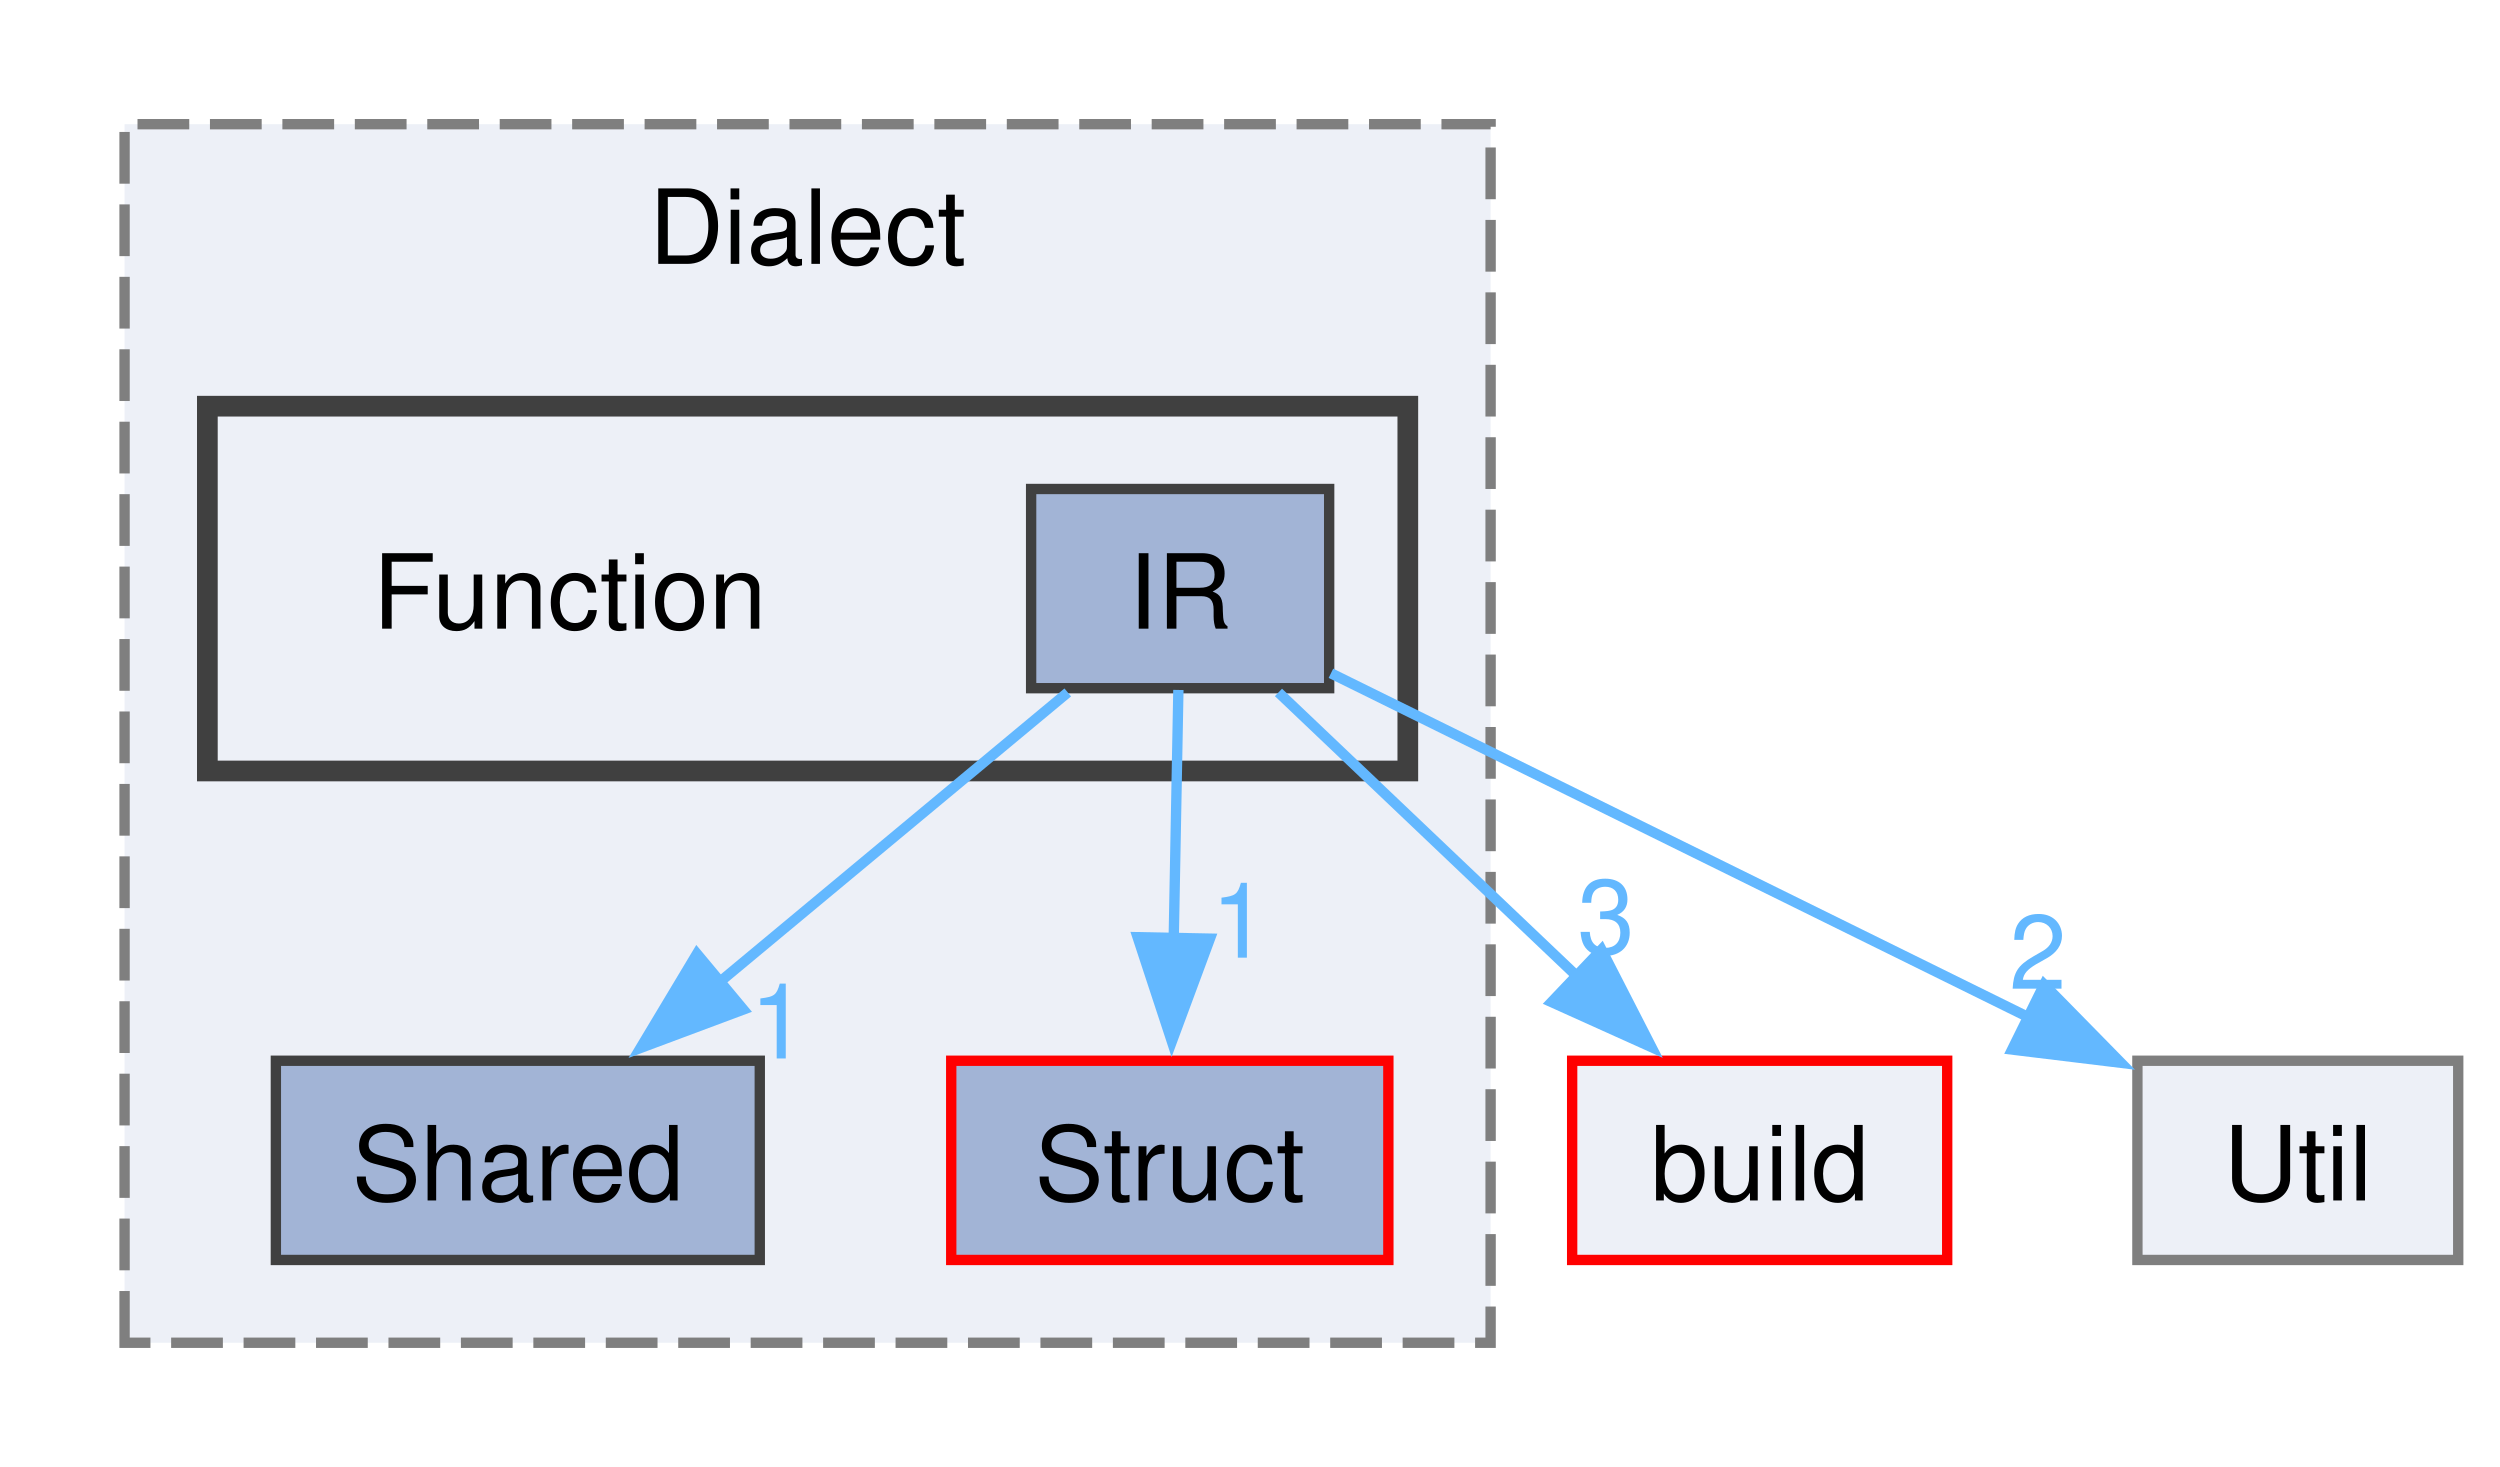
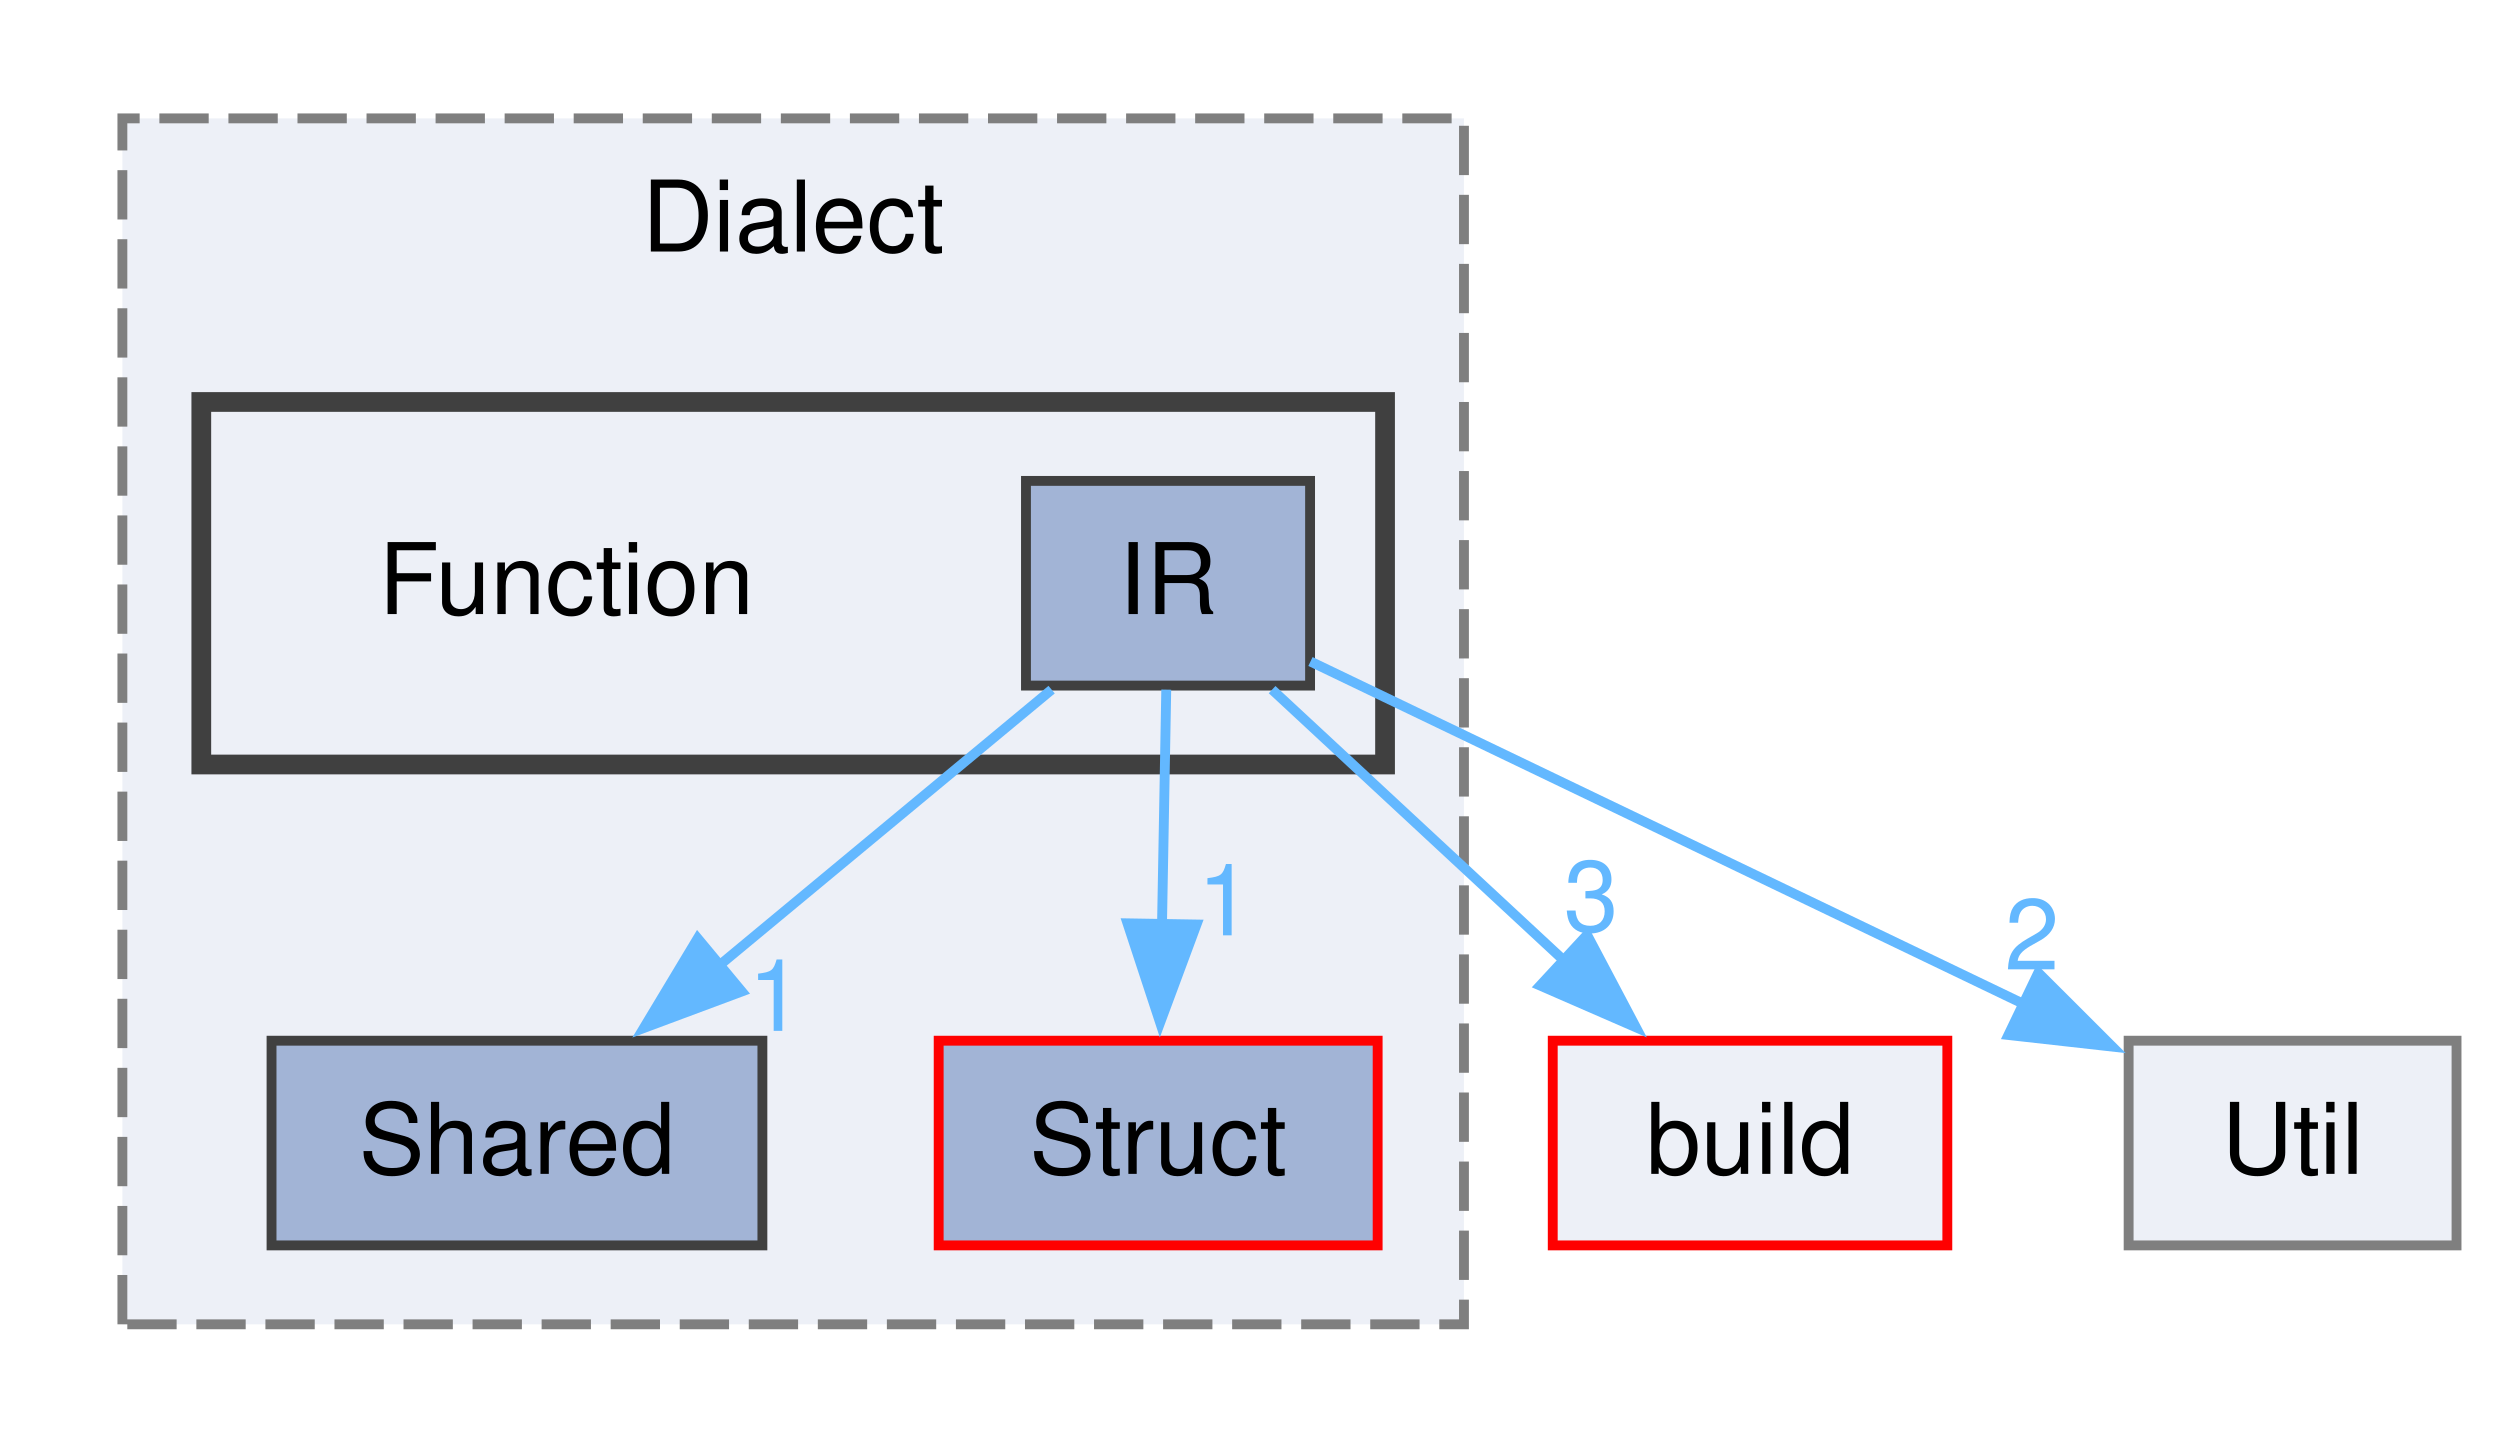
- <svg xmlns="http://www.w3.org/2000/svg" xmlns:xlink="http://www.w3.org/1999/xlink" width="242pt" height="142pt" viewBox="0.00 0.00 241.50 141.75">
-   <g id="graph0" class="graph" transform="scale(1 1) rotate(0) translate(4 137.75)">
+ <svg xmlns="http://www.w3.org/2000/svg" xmlns:xlink="http://www.w3.org/1999/xlink" width="253pt" height="146pt" viewBox="0.00 0.00 252.62 146.25">
+   <g id="graph0" class="graph" transform="scale(1 1) rotate(0) translate(4 142.25)">
    <g id="clust1" class="cluster">
      <g id="a_clust1">
        <a xlink:href="dir_961f7ef292a3987e3723514feaf3f181.html" target="_top" xlink:title="Dialect">
-           <polygon fill="#edf0f7" stroke="#7f7f7f" stroke-dasharray="5,2" points="8,-8 8,-125.75 140,-125.75 140,-8 8,-8" />
-           <text text-anchor="middle" x="74" y="-112.25" font-family="Helvetica,sans-Serif" font-size="10.00">Dialect</text>
+           <polygon fill="#edf0f7" stroke="#7f7f7f" stroke-dasharray="5,2" points="8,-8 8,-130.25 144,-130.25 144,-8 8,-8" />
+           <text text-anchor="middle" x="76" y="-116.75" font-family="Helvetica,sans-Serif" font-size="10.00">Dialect</text>
        </a>
      </g>
    </g>
    <g id="clust2" class="cluster">
      <g id="a_clust2">
        <a xlink:href="dir_a2a2a66feccb98b434158531e2b48a1c.html" target="_top">
-           <polygon fill="#edf0f7" stroke="#404040" stroke-width="2" points="16,-63.25 16,-98.5 132,-98.5 132,-63.25 16,-63.25" />
+           <polygon fill="#edf0f7" stroke="#404040" stroke-width="2" points="16,-64.75 16,-101.5 136,-101.5 136,-64.75 16,-64.75" />
        </a>
      </g>
    </g>
    <g id="node1" class="node">
      <g id="a_node1">
        <a xlink:href="dir_b9e6121c35254505209e91f4816784f6.html" target="_top" xlink:title="Shared">
-           <polygon fill="#a2b4d6" stroke="#404040" points="69.38,-35.25 22.62,-35.25 22.62,-16 69.38,-16 69.38,-35.25" />
-           <text text-anchor="middle" x="46" y="-21.75" font-family="Helvetica,sans-Serif" font-size="10.00">Shared</text>
+           <polygon fill="#a2b4d6" stroke="#404040" points="72.88,-36.75 23.12,-36.75 23.12,-16 72.88,-16 72.88,-36.75" />
+           <text text-anchor="middle" x="48" y="-23.25" font-family="Helvetica,sans-Serif" font-size="10.00">Shared</text>
        </a>
      </g>
    </g>
    <g id="node2" class="node">
      <g id="a_node2">
        <a xlink:href="dir_3f79f5f4c17a11caedb64e36351476ed.html" target="_top" xlink:title="Struct">
-           <polygon fill="#a2b4d6" stroke="red" points="130.12,-35.25 87.88,-35.25 87.88,-16 130.12,-16 130.12,-35.25" />
-           <text text-anchor="middle" x="109" y="-21.75" font-family="Helvetica,sans-Serif" font-size="10.00">Struct</text>
+           <polygon fill="#a2b4d6" stroke="red" points="135.25,-36.75 90.75,-36.75 90.75,-16 135.25,-16 135.25,-36.75" />
+           <text text-anchor="middle" x="113" y="-23.25" font-family="Helvetica,sans-Serif" font-size="10.00">Struct</text>
        </a>
      </g>
    </g>
    <g id="node3" class="node">
-       <text text-anchor="middle" x="51" y="-77" font-family="Helvetica,sans-Serif" font-size="10.00">Function</text>
+       <text text-anchor="middle" x="53" y="-80" font-family="Helvetica,sans-Serif" font-size="10.00">Function</text>
    </g>
    <g id="node4" class="node">
      <g id="a_node4">
        <a xlink:href="dir_5f71acc29c4578374e5c5929a33926e4.html" target="_top" xlink:title="IR">
-           <polygon fill="#a2b4d6" stroke="#404040" points="124.4,-90.5 95.6,-90.5 95.6,-71.25 124.4,-71.25 124.4,-90.5" />
-           <text text-anchor="middle" x="110" y="-77" font-family="Helvetica,sans-Serif" font-size="10.00">IR</text>
+           <polygon fill="#a2b4d6" stroke="#404040" points="128.4,-93.5 99.6,-93.5 99.6,-72.75 128.4,-72.75 128.4,-93.5" />
+           <text text-anchor="middle" x="114" y="-80" font-family="Helvetica,sans-Serif" font-size="10.00">IR</text>
        </a>
      </g>
    </g>
    <g id="edge4" class="edge">
      <g id="a_edge4">
-         <a xlink:href="dir_000056_000090.html" target="_top">
-           <path fill="none" stroke="#63b8ff" d="M99.14,-70.84C89.89,-63.15 76.38,-51.9 65.29,-42.68" />
-           <polygon fill="#63b8ff" stroke="#63b8ff" points="67.79,-40.2 57.86,-36.49 63.31,-45.58 67.79,-40.2" />
+         <a xlink:href="dir_000060_000099.html" target="_top">
+           <path fill="none" stroke="#63b8ff" d="M102.2,-72.34C92.82,-64.55 79.46,-53.47 68.36,-44.26" />
+           <polygon fill="#63b8ff" stroke="#63b8ff" points="70.79,-41.74 60.86,-38.04 66.32,-47.12 70.79,-41.74" />
        </a>
      </g>
      <g id="a_edge4-headlabel">
-         <a xlink:href="dir_000056_000090.html" target="_top" xlink:title="1">
-           <text text-anchor="middle" x="71.2" y="-35.47" font-family="Helvetica,sans-Serif" font-size="10.00" fill="#63b8ff">1</text>
+         <a xlink:href="dir_000060_000099.html" target="_top" xlink:title="1">
+           <text text-anchor="middle" x="74.21" y="-37.75" font-family="Helvetica,sans-Serif" font-size="10.00" fill="#63b8ff">1</text>
        </a>
      </g>
    </g>
    <g id="edge1" class="edge">
      <g id="a_edge1">
-         <a xlink:href="dir_000056_000096.html" target="_top">
-           <path fill="none" stroke="#63b8ff" d="M109.83,-71.08C109.71,-64.57 109.54,-55.42 109.38,-47.12" />
-           <polygon fill="#63b8ff" stroke="#63b8ff" points="112.88,-47.05 109.2,-37.12 105.89,-47.19 112.88,-47.05" />
+         <a xlink:href="dir_000060_000105.html" target="_top">
+           <path fill="none" stroke="#63b8ff" d="M113.82,-72.34C113.7,-65.72 113.54,-56.72 113.39,-48.52" />
+           <polygon fill="#63b8ff" stroke="#63b8ff" points="116.89,-48.53 113.2,-38.59 109.89,-48.65 116.89,-48.53" />
        </a>
      </g>
      <g id="a_edge1-headlabel">
-         <a xlink:href="dir_000056_000096.html" target="_top" xlink:title="1">
-           <text text-anchor="middle" x="115.76" y="-45.21" font-family="Helvetica,sans-Serif" font-size="10.00" fill="#63b8ff">1</text>
+         <a xlink:href="dir_000060_000105.html" target="_top" xlink:title="1">
+           <text text-anchor="middle" x="119.76" y="-47.43" font-family="Helvetica,sans-Serif" font-size="10.00" fill="#63b8ff">1</text>
        </a>
      </g>
    </g>
    <g id="node5" class="node">
      <g id="a_node5">
        <a xlink:href="dir_4fef79e7177ba769987a8da36c892c5f.html" target="_top" xlink:title="build">
-           <polygon fill="#edf0f7" stroke="red" points="184.12,-35.25 147.88,-35.25 147.88,-16 184.12,-16 184.12,-35.25" />
-           <text text-anchor="middle" x="166" y="-21.75" font-family="Helvetica,sans-Serif" font-size="10.00">build</text>
+           <polygon fill="#edf0f7" stroke="red" points="193,-36.75 153,-36.75 153,-16 193,-16 193,-36.75" />
+           <text text-anchor="middle" x="173" y="-23.25" font-family="Helvetica,sans-Serif" font-size="10.00">build</text>
        </a>
      </g>
    </g>
    <g id="edge2" class="edge">
      <g id="a_edge2">
-         <a xlink:href="dir_000056_000010.html" target="_top">
-           <path fill="none" stroke="#63b8ff" d="M119.5,-70.84C127.43,-63.3 138.95,-52.35 148.54,-43.23" />
-           <polygon fill="#63b8ff" stroke="#63b8ff" points="150.71,-45.99 155.54,-36.57 145.89,-40.92 150.71,-45.99" />
+         <a xlink:href="dir_000060_000010.html" target="_top">
+           <path fill="none" stroke="#63b8ff" d="M124.55,-72.34C132.77,-64.71 144.4,-53.92 154.2,-44.82" />
+           <polygon fill="#63b8ff" stroke="#63b8ff" points="156.48,-47.48 161.43,-38.11 151.72,-42.34 156.48,-47.48" />
        </a>
      </g>
      <g id="a_edge2-headlabel">
-         <a xlink:href="dir_000056_000010.html" target="_top" xlink:title="3">
-           <text text-anchor="middle" x="151.16" y="-45.61" font-family="Helvetica,sans-Serif" font-size="10.00" fill="#63b8ff">3</text>
+         <a xlink:href="dir_000060_000010.html" target="_top" xlink:title="3">
+           <text text-anchor="middle" x="156.89" y="-47.85" font-family="Helvetica,sans-Serif" font-size="10.00" fill="#63b8ff">3</text>
        </a>
      </g>
    </g>
    <g id="node6" class="node">
      <g id="a_node6">
        <a xlink:href="dir_7093d9bec9e6df023c20339d9b6c0d59.html" target="_top" xlink:title="Util">
-           <polygon fill="#edf0f7" stroke="#7f7f7f" points="233.5,-35.25 202.5,-35.25 202.5,-16 233.5,-16 233.5,-35.25" />
-           <text text-anchor="middle" x="218" y="-21.75" font-family="Helvetica,sans-Serif" font-size="10.00">Util</text>
+           <polygon fill="#edf0f7" stroke="#7f7f7f" points="244.62,-36.75 211.38,-36.75 211.38,-16 244.62,-16 244.62,-36.75" />
+           <text text-anchor="middle" x="228" y="-23.25" font-family="Helvetica,sans-Serif" font-size="10.00">Util</text>
        </a>
      </g>
    </g>
    <g id="edge3" class="edge">
      <g id="a_edge3">
-         <a xlink:href="dir_000056_000117.html" target="_top">
-           <path fill="none" stroke="#63b8ff" d="M124.57,-72.69C141.82,-64.18 170.9,-49.85 192.04,-39.42" />
-           <polygon fill="#63b8ff" stroke="#63b8ff" points="193.49,-42.61 200.91,-35.05 190.39,-36.33 193.49,-42.61" />
+         <a xlink:href="dir_000060_000125.html" target="_top">
+           <path fill="none" stroke="#63b8ff" d="M128.44,-75.19C146.56,-66.49 178.02,-51.38 200.74,-40.47" />
+           <polygon fill="#63b8ff" stroke="#63b8ff" points="202.22,-43.64 209.72,-36.15 199.19,-37.33 202.22,-43.64" />
        </a>
      </g>
      <g id="a_edge3-headlabel">
-         <a xlink:href="dir_000056_000117.html" target="_top" xlink:title="2">
-           <text text-anchor="middle" x="192.88" y="-42.2" font-family="Helvetica,sans-Serif" font-size="10.00" fill="#63b8ff">2</text>
+         <a xlink:href="dir_000060_000125.html" target="_top" xlink:title="2">
+           <text text-anchor="middle" x="201.58" y="-43.97" font-family="Helvetica,sans-Serif" font-size="10.00" fill="#63b8ff">2</text>
        </a>
      </g>
    </g>
  </g>
</svg>
